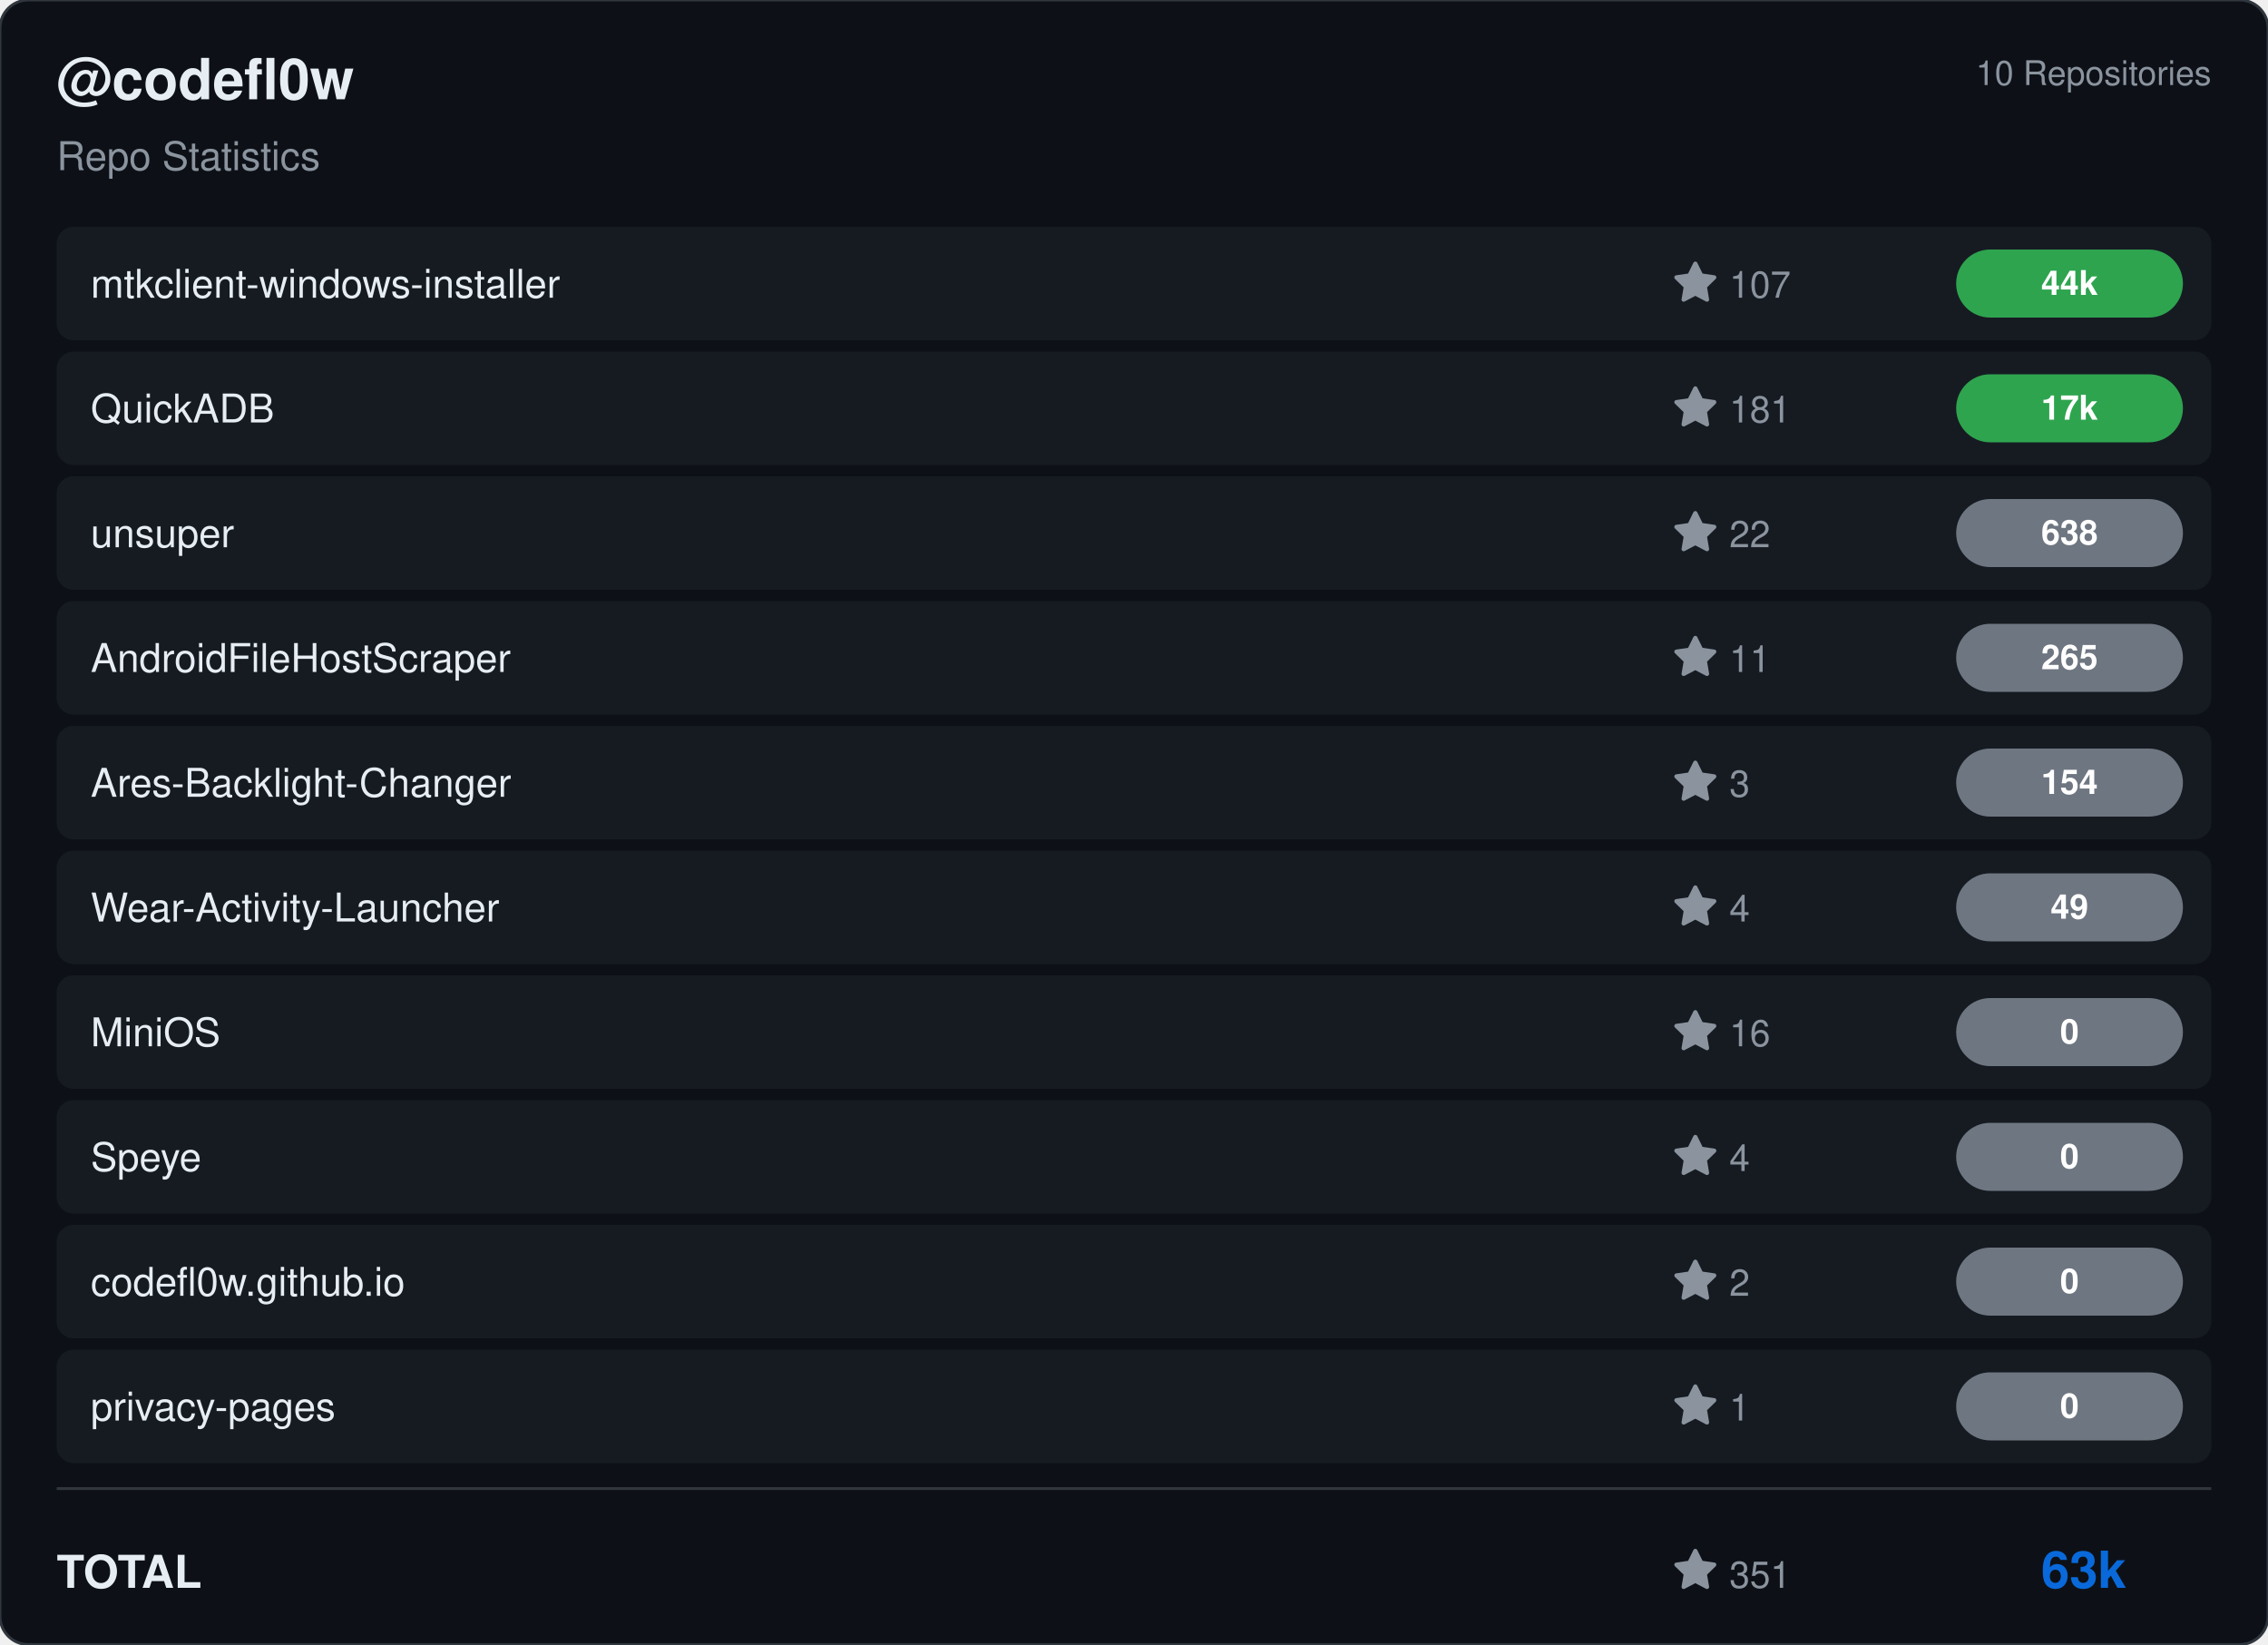
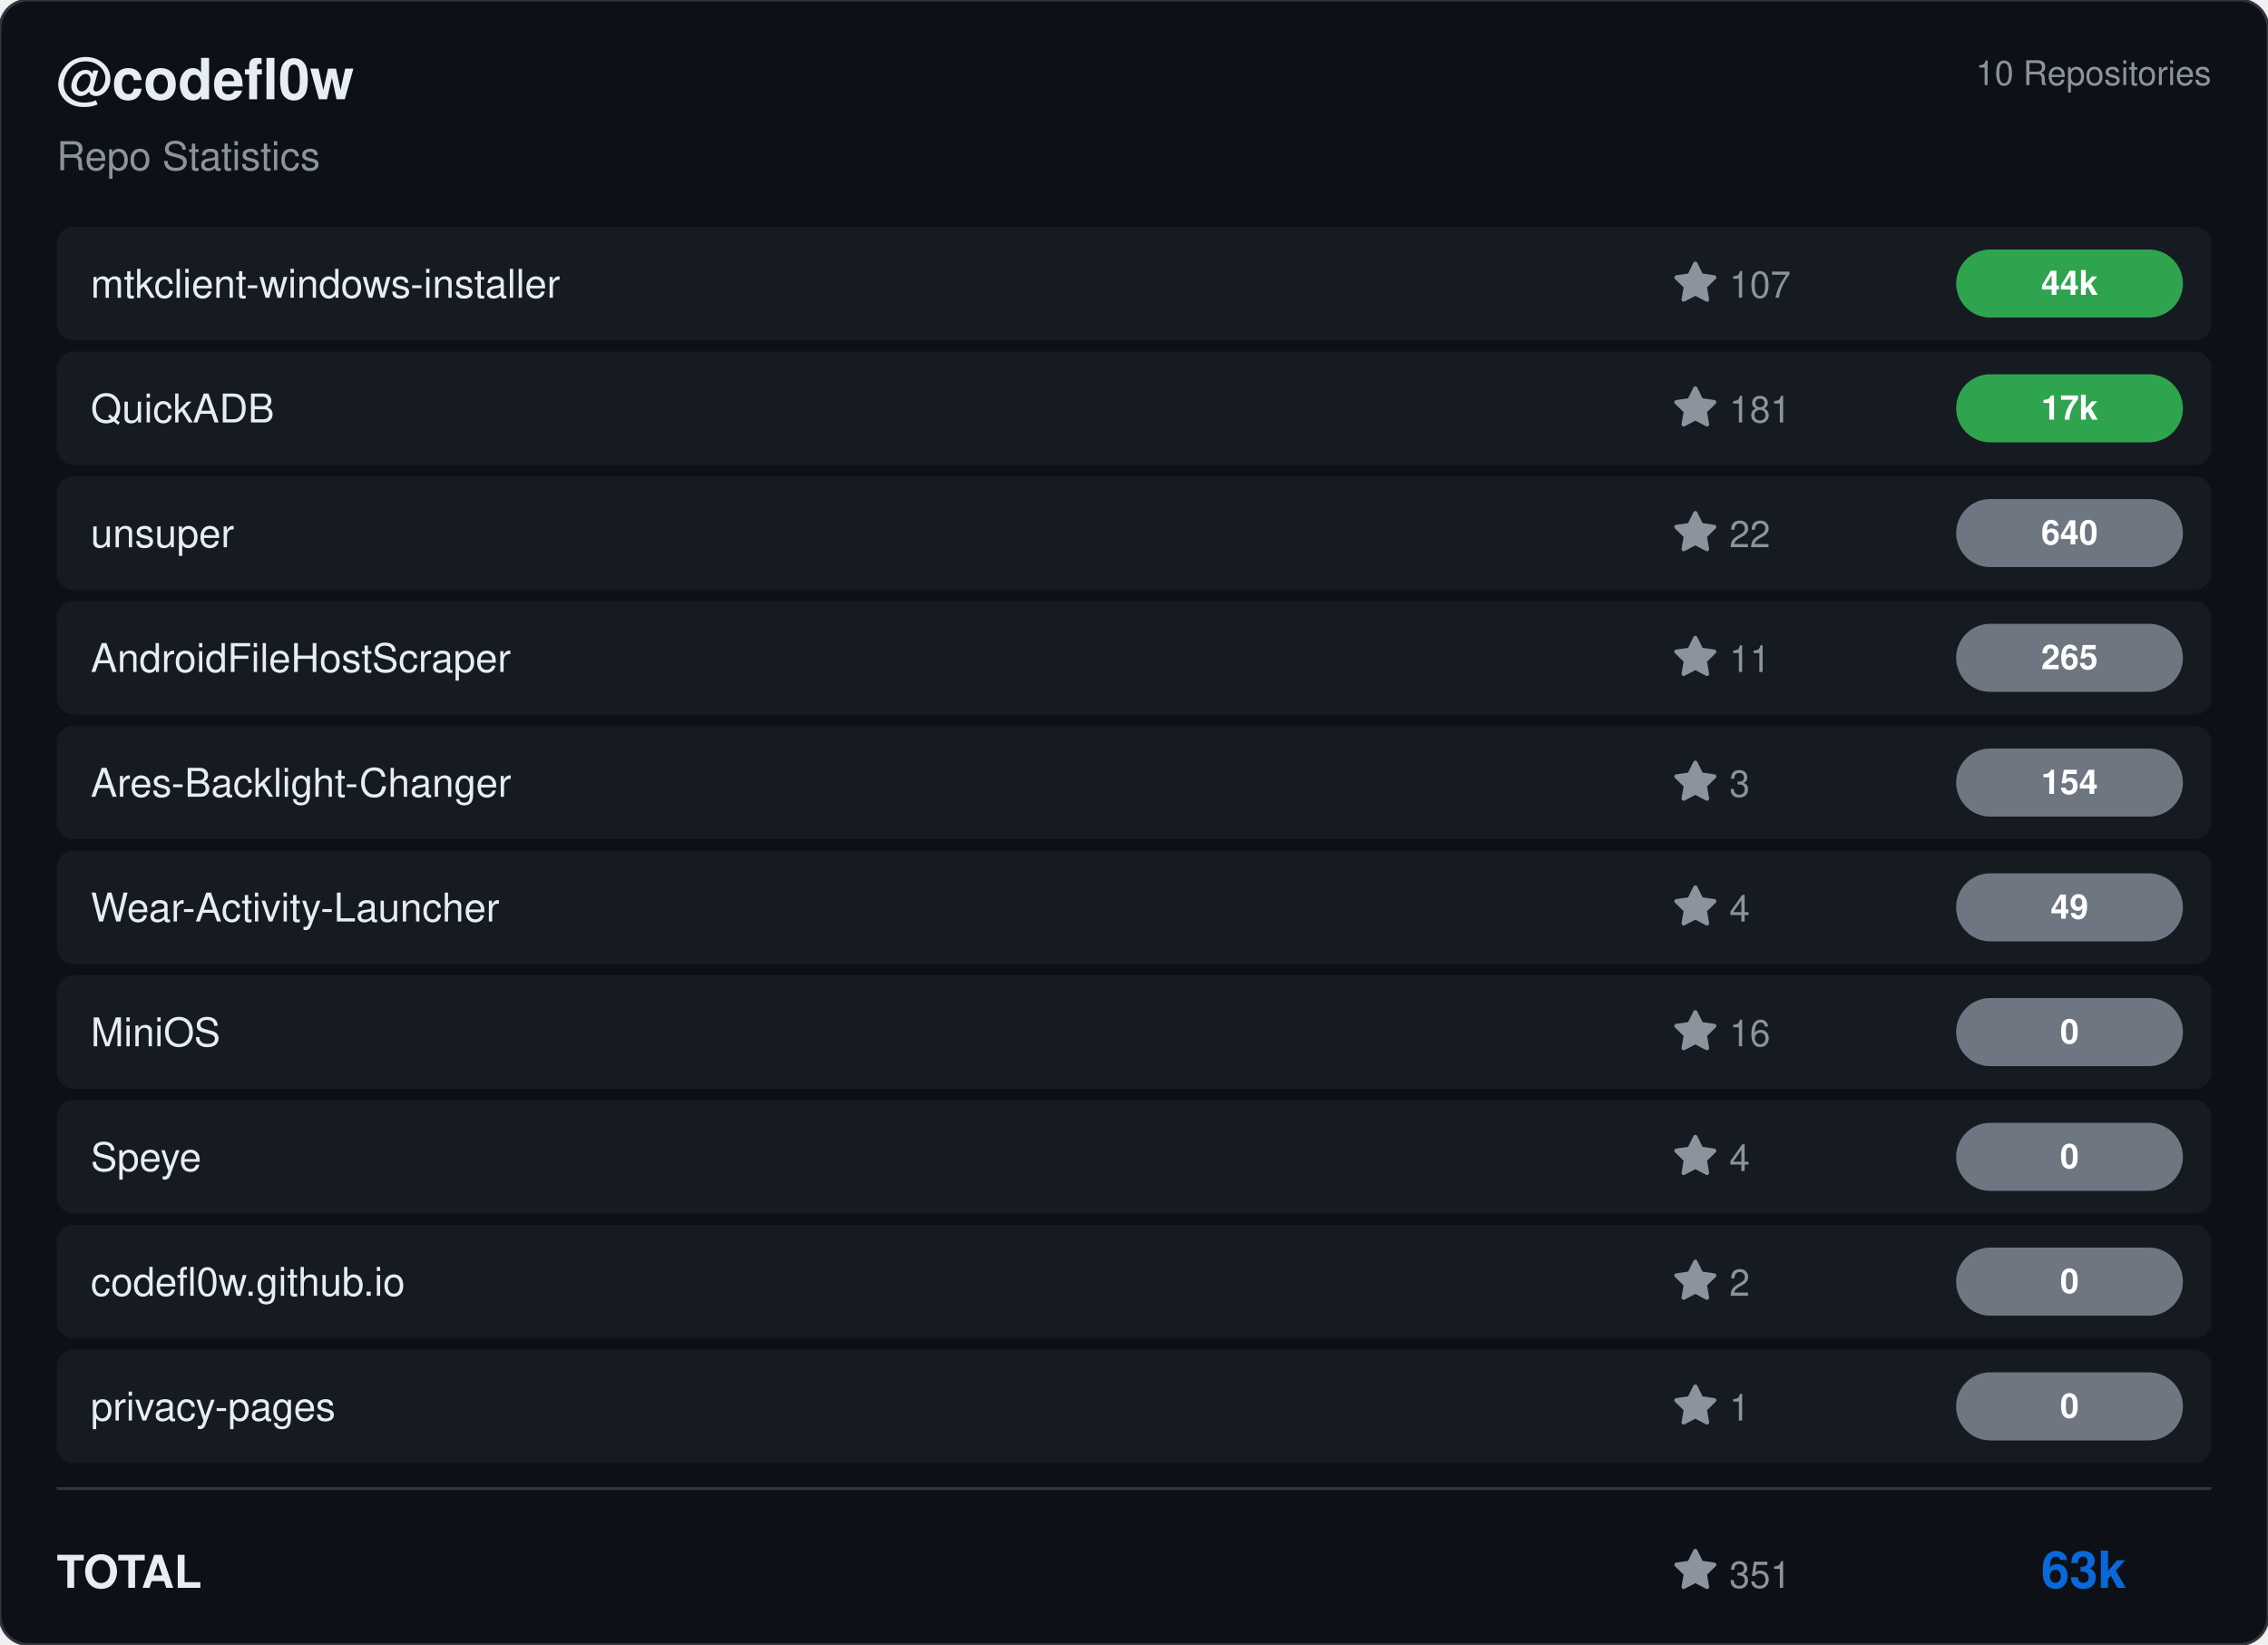
<svg xmlns="http://www.w3.org/2000/svg" viewBox="0 0 800 580" width="800" height="580">
  <rect width="800" height="580" rx="10" fill="#0d1117" stroke="#30363d" stroke-width="1" />
  <g transform="translate(20, 35)">
    <text fill="#e6edf3" font-size="20" font-family="Segoe UI, Helvetica, Arial, sans-serif" font-weight="600">@codefl0w</text>
    <text y="25" fill="#8b949e" font-size="14" font-family="Segoe UI, Helvetica, Arial, sans-serif">Repo Statistics</text>
  </g>
  <text x="780" y="30" fill="#8b949e" font-size="12" font-family="Segoe UI, Helvetica, Arial, sans-serif" text-anchor="end">10 Repositories</text>
  <rect x="20" y="80" width="760" height="40" rx="6" fill="#161b22" />
  <text x="32" y="105" fill="#e6edf3" font-size="14" font-family="Segoe UI, Helvetica, Arial, sans-serif" font-weight="500">mtkclient-windows-installer</text>
  <g transform="translate(590, 92)">
    <path d="M8 .25a.75.75 0 0 1 .673.418l1.882 3.815 4.21.612a.75.75 0 0 1 .416 1.279l-3.046 2.97.719 4.192a.751.751 0 0 1-1.088.791L8 12.347l-3.766 1.98a.75.75 0 0 1-1.088-.79l.72-4.194L.818 6.374a.75.75 0 0 1 .416-1.28l4.21-.611L7.327.668A.75.75 0 0 1 8 .25Z" fill="#8b949e" />
    <text x="20" y="13" fill="#8b949e" font-size="13" font-family="Segoe UI, Helvetica, Arial, sans-serif">107</text>
  </g>
  <rect x="690" y="88.0" width="80" height="24" rx="12" fill="#2ea44f" />
  <text x="730.0" y="104.0" fill="#ffffff" font-size="12" font-weight="bold" font-family="Segoe UI, Helvetica, Arial, sans-serif" text-anchor="middle">44k</text>
  <rect x="20" y="124" width="760" height="40" rx="6" fill="#161b22" />
  <text x="32" y="149" fill="#e6edf3" font-size="14" font-family="Segoe UI, Helvetica, Arial, sans-serif" font-weight="500">QuickADB</text>
  <g transform="translate(590, 136)">
    <path d="M8 .25a.75.75 0 0 1 .673.418l1.882 3.815 4.21.612a.75.75 0 0 1 .416 1.279l-3.046 2.97.719 4.192a.751.751 0 0 1-1.088.791L8 12.347l-3.766 1.98a.75.75 0 0 1-1.088-.79l.72-4.194L.818 6.374a.75.75 0 0 1 .416-1.28l4.21-.611L7.327.668A.75.75 0 0 1 8 .25Z" fill="#8b949e" />
    <text x="20" y="13" fill="#8b949e" font-size="13" font-family="Segoe UI, Helvetica, Arial, sans-serif">181</text>
  </g>
  <rect x="690" y="132.0" width="80" height="24" rx="12" fill="#2ea44f" />
  <text x="730.0" y="148.0" fill="#ffffff" font-size="12" font-weight="bold" font-family="Segoe UI, Helvetica, Arial, sans-serif" text-anchor="middle">17k</text>
  <rect x="20" y="168" width="760" height="40" rx="6" fill="#161b22" />
  <text x="32" y="193" fill="#e6edf3" font-size="14" font-family="Segoe UI, Helvetica, Arial, sans-serif" font-weight="500">unsuper</text>
  <g transform="translate(590, 180)">
    <path d="M8 .25a.75.75 0 0 1 .673.418l1.882 3.815 4.21.612a.75.75 0 0 1 .416 1.279l-3.046 2.97.719 4.192a.751.751 0 0 1-1.088.791L8 12.347l-3.766 1.98a.75.75 0 0 1-1.088-.79l.72-4.194L.818 6.374a.75.75 0 0 1 .416-1.28l4.21-.611L7.327.668A.75.75 0 0 1 8 .25Z" fill="#8b949e" />
    <text x="20" y="13" fill="#8b949e" font-size="13" font-family="Segoe UI, Helvetica, Arial, sans-serif">22</text>
  </g>
  <rect x="690" y="176.0" width="80" height="24" rx="12" fill="#6e7681" />
-   <text x="730.0" y="192.0" fill="#ffffff" font-size="12" font-weight="bold" font-family="Segoe UI, Helvetica, Arial, sans-serif" text-anchor="middle">638</text>
+   <text x="730.0" y="192.0" fill="#ffffff" font-size="12" font-weight="bold" font-family="Segoe UI, Helvetica, Arial, sans-serif" text-anchor="middle">640</text>
  <rect x="20" y="212" width="760" height="40" rx="6" fill="#161b22" />
  <text x="32" y="237" fill="#e6edf3" font-size="14" font-family="Segoe UI, Helvetica, Arial, sans-serif" font-weight="500">AndroidFileHostScraper</text>
  <g transform="translate(590, 224)">
    <path d="M8 .25a.75.75 0 0 1 .673.418l1.882 3.815 4.21.612a.75.75 0 0 1 .416 1.279l-3.046 2.97.719 4.192a.751.751 0 0 1-1.088.791L8 12.347l-3.766 1.98a.75.75 0 0 1-1.088-.79l.72-4.194L.818 6.374a.75.75 0 0 1 .416-1.28l4.21-.611L7.327.668A.75.75 0 0 1 8 .25Z" fill="#8b949e" />
    <text x="20" y="13" fill="#8b949e" font-size="13" font-family="Segoe UI, Helvetica, Arial, sans-serif">11</text>
  </g>
  <rect x="690" y="220.0" width="80" height="24" rx="12" fill="#6e7681" />
  <text x="730.0" y="236.0" fill="#ffffff" font-size="12" font-weight="bold" font-family="Segoe UI, Helvetica, Arial, sans-serif" text-anchor="middle">265</text>
  <rect x="20" y="256" width="760" height="40" rx="6" fill="#161b22" />
  <text x="32" y="281" fill="#e6edf3" font-size="14" font-family="Segoe UI, Helvetica, Arial, sans-serif" font-weight="500">Ares-Backlight-Changer</text>
  <g transform="translate(590, 268)">
    <path d="M8 .25a.75.75 0 0 1 .673.418l1.882 3.815 4.21.612a.75.75 0 0 1 .416 1.279l-3.046 2.97.719 4.192a.751.751 0 0 1-1.088.791L8 12.347l-3.766 1.98a.75.75 0 0 1-1.088-.79l.72-4.194L.818 6.374a.75.75 0 0 1 .416-1.28l4.21-.611L7.327.668A.75.75 0 0 1 8 .25Z" fill="#8b949e" />
    <text x="20" y="13" fill="#8b949e" font-size="13" font-family="Segoe UI, Helvetica, Arial, sans-serif">3</text>
  </g>
  <rect x="690" y="264.0" width="80" height="24" rx="12" fill="#6e7681" />
  <text x="730.0" y="280.0" fill="#ffffff" font-size="12" font-weight="bold" font-family="Segoe UI, Helvetica, Arial, sans-serif" text-anchor="middle">154</text>
  <rect x="20" y="300" width="760" height="40" rx="6" fill="#161b22" />
  <text x="32" y="325" fill="#e6edf3" font-size="14" font-family="Segoe UI, Helvetica, Arial, sans-serif" font-weight="500">Wear-Activity-Launcher</text>
  <g transform="translate(590, 312)">
    <path d="M8 .25a.75.75 0 0 1 .673.418l1.882 3.815 4.21.612a.75.75 0 0 1 .416 1.279l-3.046 2.97.719 4.192a.751.751 0 0 1-1.088.791L8 12.347l-3.766 1.98a.75.75 0 0 1-1.088-.79l.72-4.194L.818 6.374a.75.75 0 0 1 .416-1.28l4.21-.611L7.327.668A.75.75 0 0 1 8 .25Z" fill="#8b949e" />
    <text x="20" y="13" fill="#8b949e" font-size="13" font-family="Segoe UI, Helvetica, Arial, sans-serif">4</text>
  </g>
  <rect x="690" y="308.0" width="80" height="24" rx="12" fill="#6e7681" />
  <text x="730.0" y="324.0" fill="#ffffff" font-size="12" font-weight="bold" font-family="Segoe UI, Helvetica, Arial, sans-serif" text-anchor="middle">49</text>
  <rect x="20" y="344" width="760" height="40" rx="6" fill="#161b22" />
  <text x="32" y="369" fill="#e6edf3" font-size="14" font-family="Segoe UI, Helvetica, Arial, sans-serif" font-weight="500">MiniOS</text>
  <g transform="translate(590, 356)">
    <path d="M8 .25a.75.75 0 0 1 .673.418l1.882 3.815 4.21.612a.75.75 0 0 1 .416 1.279l-3.046 2.97.719 4.192a.751.751 0 0 1-1.088.791L8 12.347l-3.766 1.98a.75.75 0 0 1-1.088-.79l.72-4.194L.818 6.374a.75.75 0 0 1 .416-1.28l4.21-.611L7.327.668A.75.75 0 0 1 8 .25Z" fill="#8b949e" />
    <text x="20" y="13" fill="#8b949e" font-size="13" font-family="Segoe UI, Helvetica, Arial, sans-serif">16</text>
  </g>
  <rect x="690" y="352.0" width="80" height="24" rx="12" fill="#6e7681" />
  <text x="730.0" y="368.0" fill="#ffffff" font-size="12" font-weight="bold" font-family="Segoe UI, Helvetica, Arial, sans-serif" text-anchor="middle">0</text>
  <rect x="20" y="388" width="760" height="40" rx="6" fill="#161b22" />
  <text x="32" y="413" fill="#e6edf3" font-size="14" font-family="Segoe UI, Helvetica, Arial, sans-serif" font-weight="500">Speye</text>
  <g transform="translate(590, 400)">
    <path d="M8 .25a.75.75 0 0 1 .673.418l1.882 3.815 4.21.612a.75.75 0 0 1 .416 1.279l-3.046 2.97.719 4.192a.751.751 0 0 1-1.088.791L8 12.347l-3.766 1.98a.75.75 0 0 1-1.088-.79l.72-4.194L.818 6.374a.75.75 0 0 1 .416-1.28l4.21-.611L7.327.668A.75.75 0 0 1 8 .25Z" fill="#8b949e" />
    <text x="20" y="13" fill="#8b949e" font-size="13" font-family="Segoe UI, Helvetica, Arial, sans-serif">4</text>
  </g>
  <rect x="690" y="396.0" width="80" height="24" rx="12" fill="#6e7681" />
  <text x="730.0" y="412.0" fill="#ffffff" font-size="12" font-weight="bold" font-family="Segoe UI, Helvetica, Arial, sans-serif" text-anchor="middle">0</text>
  <rect x="20" y="432" width="760" height="40" rx="6" fill="#161b22" />
  <text x="32" y="457" fill="#e6edf3" font-size="14" font-family="Segoe UI, Helvetica, Arial, sans-serif" font-weight="500">codefl0w.github.io</text>
  <g transform="translate(590, 444)">
    <path d="M8 .25a.75.75 0 0 1 .673.418l1.882 3.815 4.21.612a.75.75 0 0 1 .416 1.279l-3.046 2.97.719 4.192a.751.751 0 0 1-1.088.791L8 12.347l-3.766 1.98a.75.75 0 0 1-1.088-.79l.72-4.194L.818 6.374a.75.75 0 0 1 .416-1.28l4.21-.611L7.327.668A.75.75 0 0 1 8 .25Z" fill="#8b949e" />
    <text x="20" y="13" fill="#8b949e" font-size="13" font-family="Segoe UI, Helvetica, Arial, sans-serif">2</text>
  </g>
  <rect x="690" y="440.0" width="80" height="24" rx="12" fill="#6e7681" />
  <text x="730.0" y="456.0" fill="#ffffff" font-size="12" font-weight="bold" font-family="Segoe UI, Helvetica, Arial, sans-serif" text-anchor="middle">0</text>
  <rect x="20" y="476" width="760" height="40" rx="6" fill="#161b22" />
  <text x="32" y="501" fill="#e6edf3" font-size="14" font-family="Segoe UI, Helvetica, Arial, sans-serif" font-weight="500">privacy-pages</text>
  <g transform="translate(590, 488)">
    <path d="M8 .25a.75.75 0 0 1 .673.418l1.882 3.815 4.21.612a.75.75 0 0 1 .416 1.279l-3.046 2.97.719 4.192a.751.751 0 0 1-1.088.791L8 12.347l-3.766 1.98a.75.75 0 0 1-1.088-.79l.72-4.194L.818 6.374a.75.75 0 0 1 .416-1.28l4.21-.611L7.327.668A.75.75 0 0 1 8 .25Z" fill="#8b949e" />
    <text x="20" y="13" fill="#8b949e" font-size="13" font-family="Segoe UI, Helvetica, Arial, sans-serif">1</text>
  </g>
  <rect x="690" y="484.0" width="80" height="24" rx="12" fill="#6e7681" />
  <text x="730.0" y="500.0" fill="#ffffff" font-size="12" font-weight="bold" font-family="Segoe UI, Helvetica, Arial, sans-serif" text-anchor="middle">0</text>
  <line x1="20" y1="525" x2="780" y2="525" stroke="#30363d" />
  <text x="20" y="560" fill="#e6edf3" font-size="16" font-family="Segoe UI, Helvetica, Arial, sans-serif" font-weight="600">TOTAL</text>
  <g transform="translate(590, 546)">
    <path d="M8 .25a.75.75 0 0 1 .673.418l1.882 3.815 4.21.612a.75.75 0 0 1 .416 1.279l-3.046 2.97.719 4.192a.751.751 0 0 1-1.088.791L8 12.347l-3.766 1.98a.75.75 0 0 1-1.088-.79l.72-4.194L.818 6.374a.75.75 0 0 1 .416-1.28l4.21-.611L7.327.668A.75.75 0 0 1 8 .25Z" fill="#8b949e" />
    <text x="20" y="14" fill="#8b949e" font-size="13" font-family="Segoe UI, Helvetica, Arial, sans-serif">351</text>
  </g>
  <text x="750" y="560" fill="#0969da" font-size="18" font-family="Segoe UI, Helvetica, Arial, sans-serif" font-weight="bold" text-anchor="end">63k</text>
</svg>
